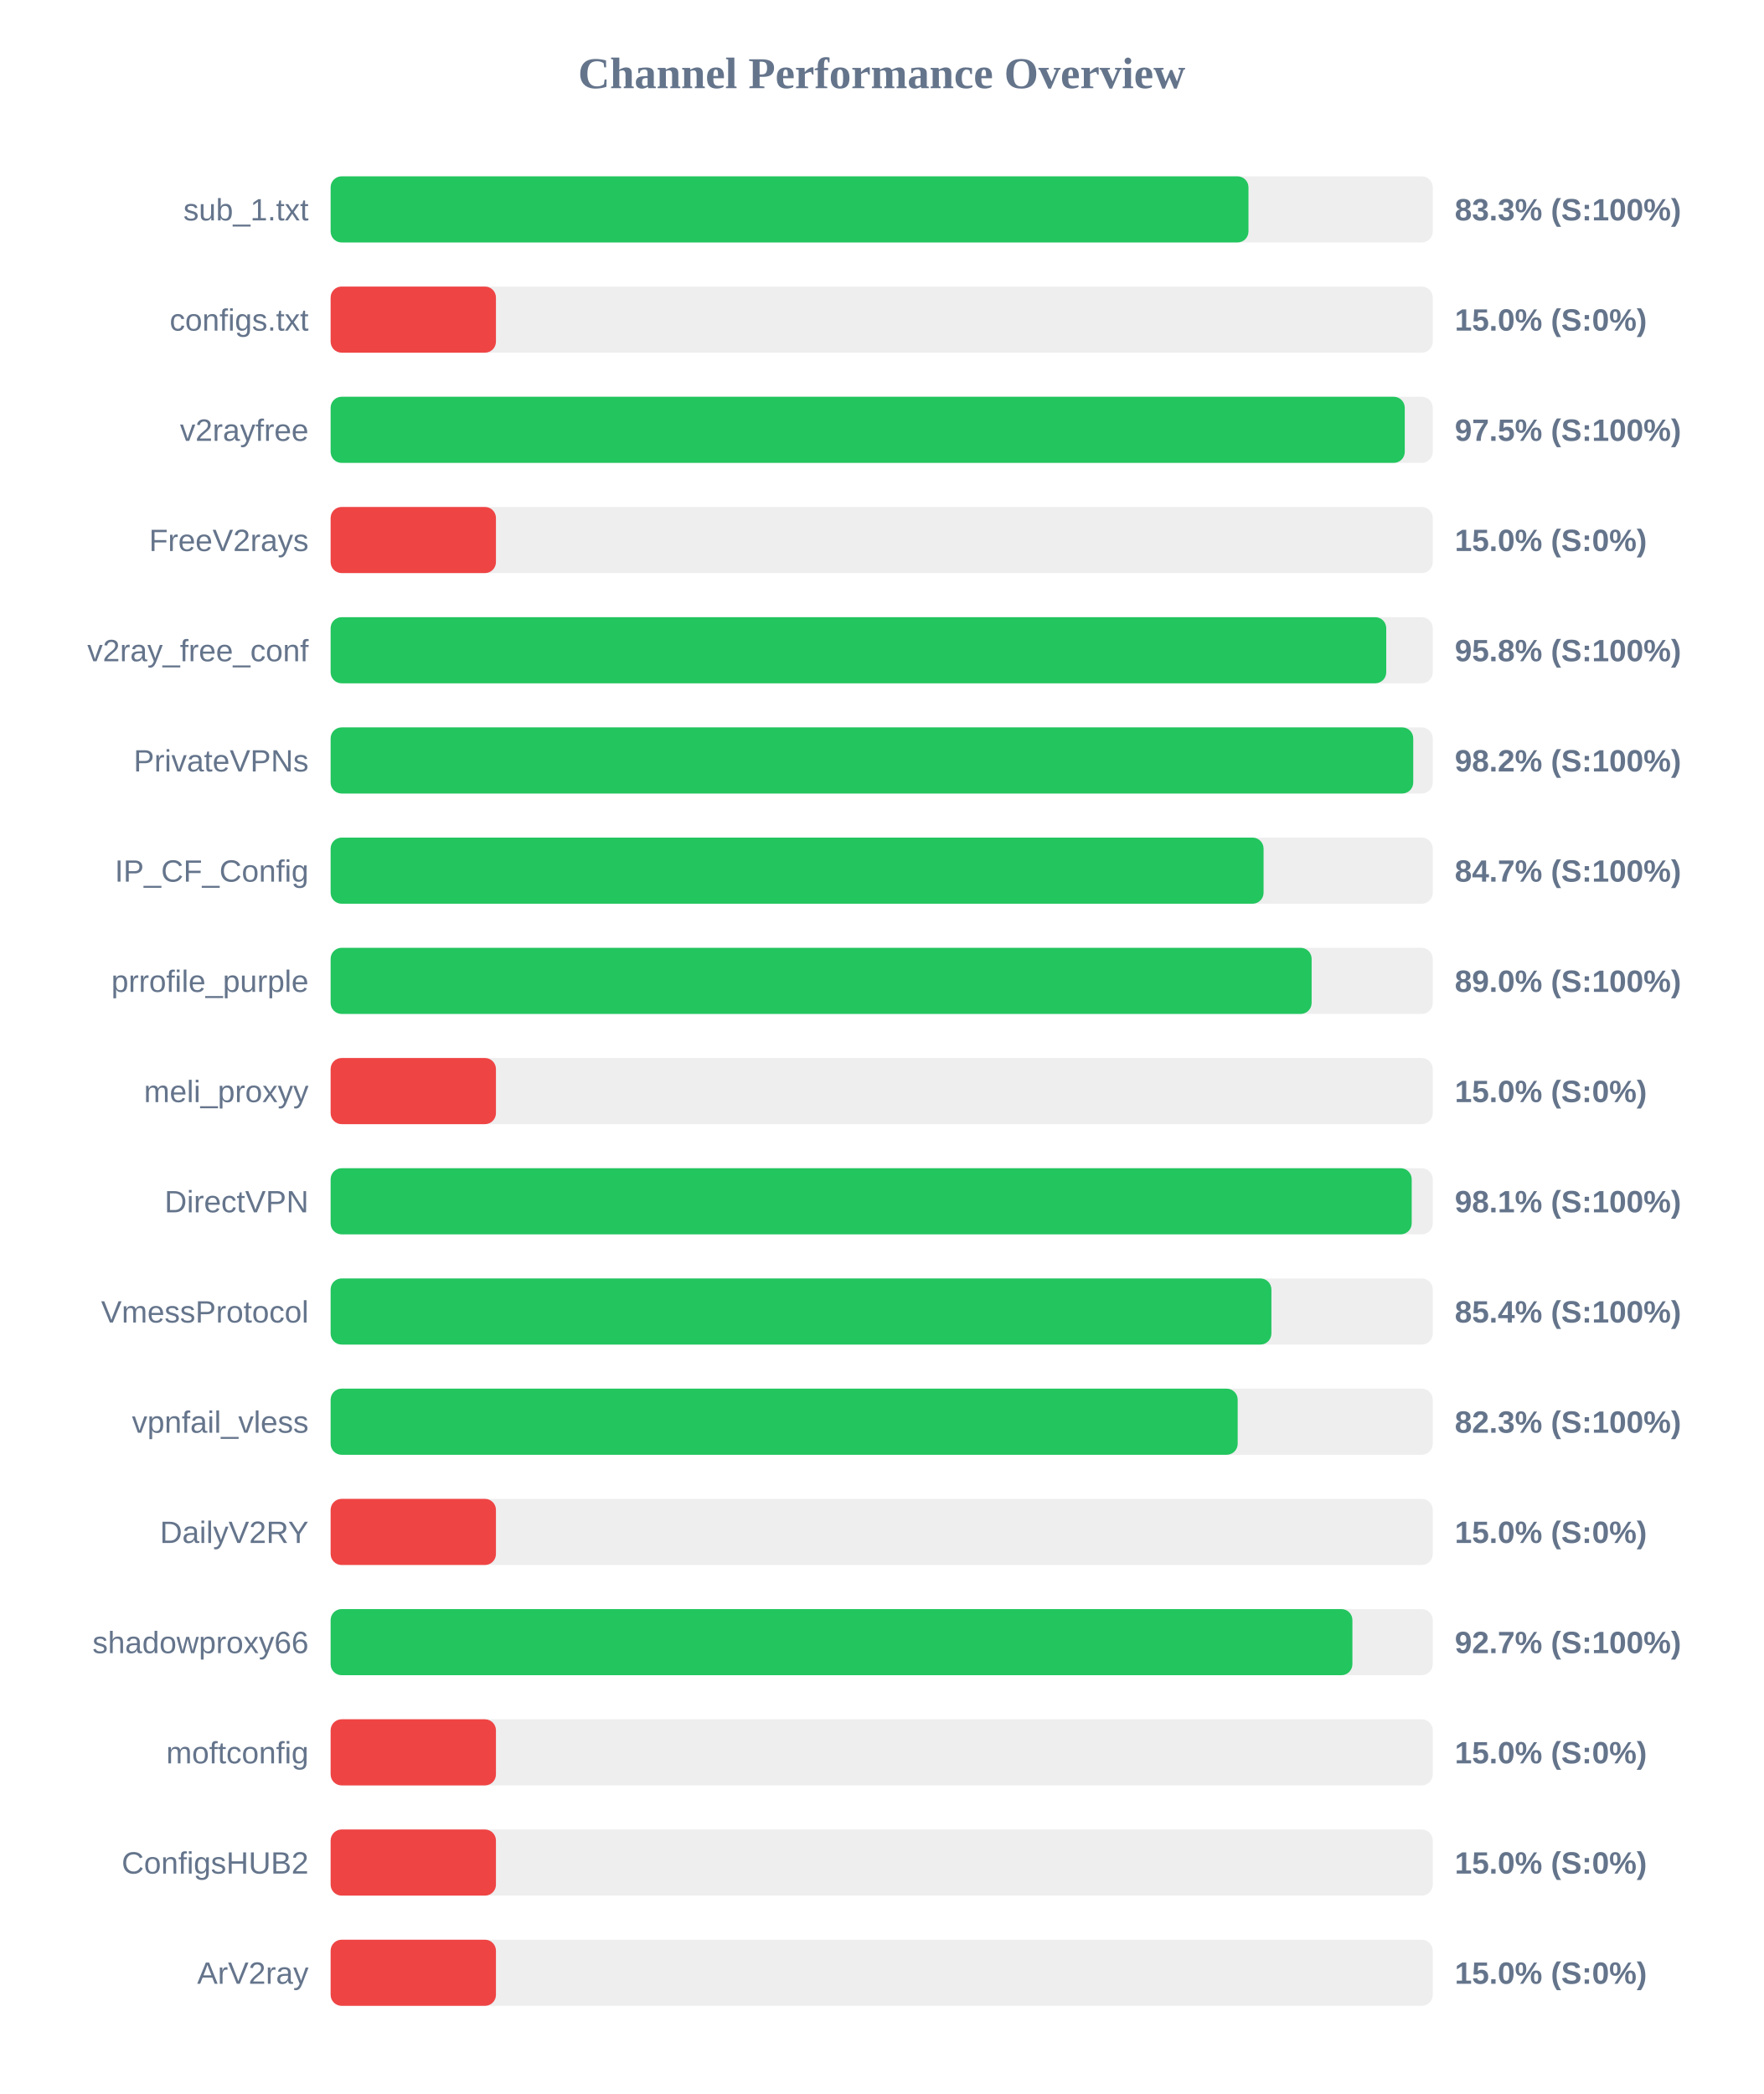
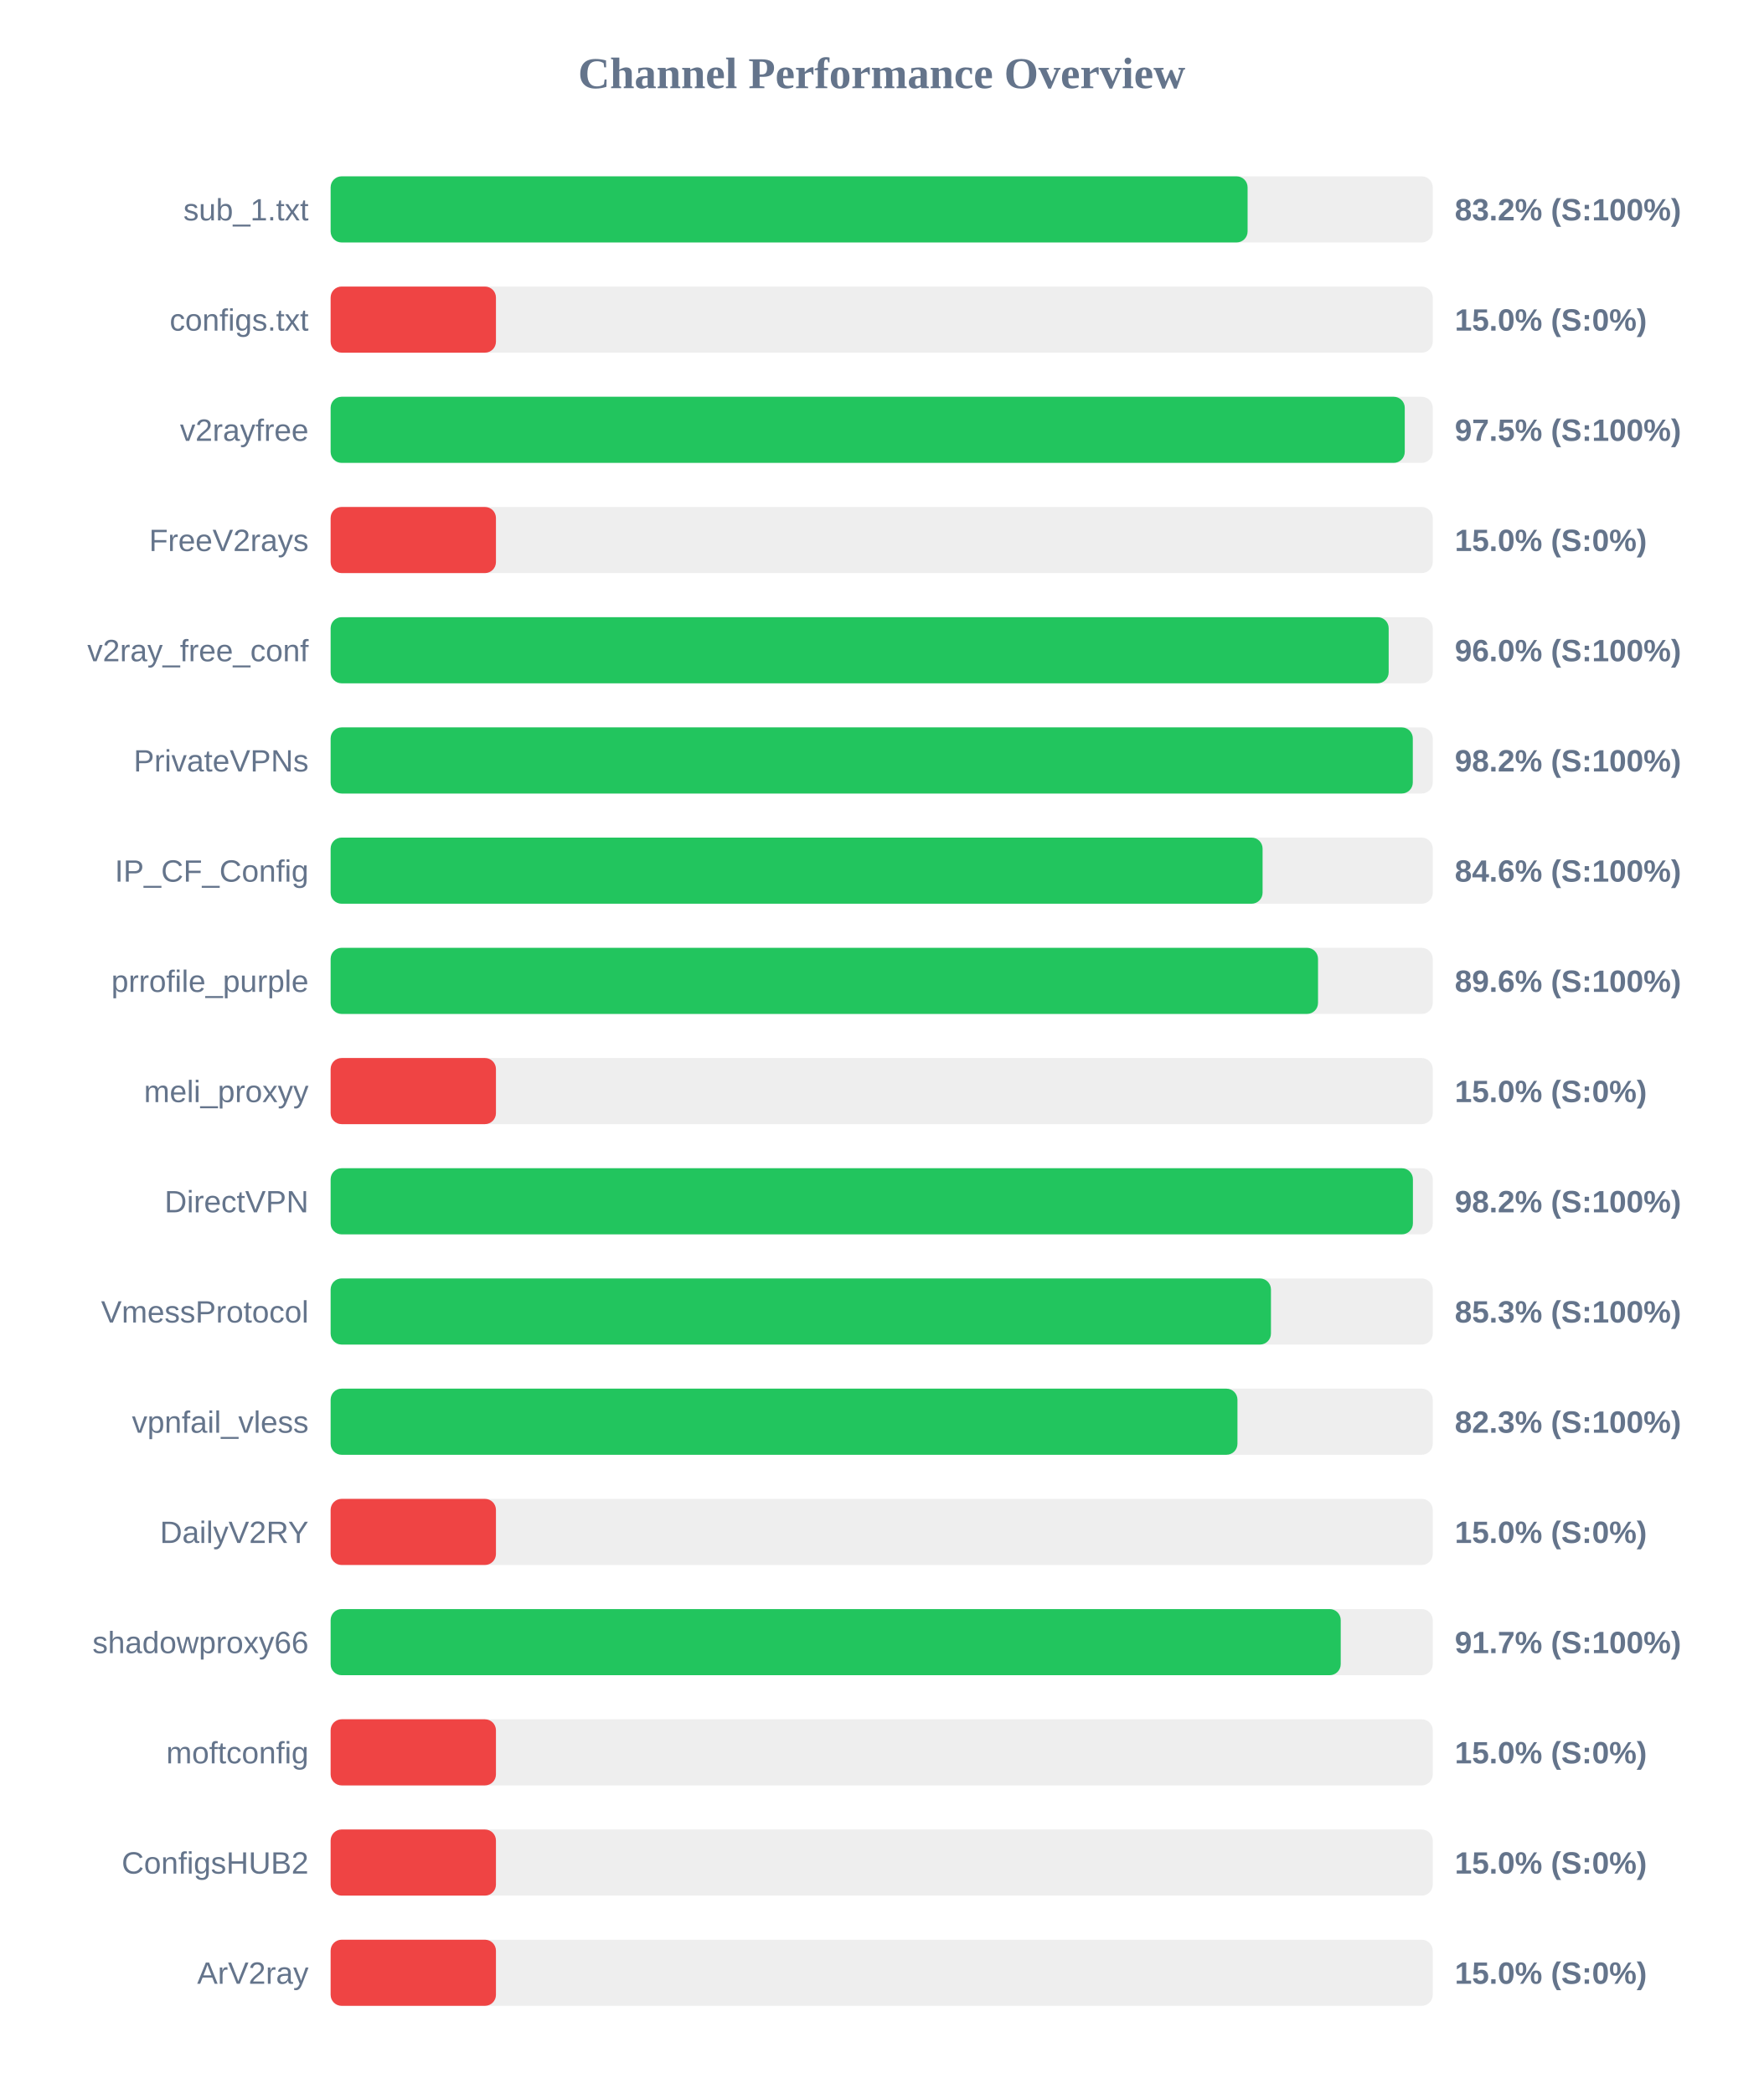
<svg xmlns="http://www.w3.org/2000/svg" width="800" height="950" version="1.1">
  <style>
        .row { font: 14px Arial; fill: #64748b; }
        .score { font: bold 14px Arial; fill: #64748b; }
    </style>
  <text x="400" y="40" text-anchor="middle" font-size="20px" font-weight="bold" fill="#64748b">Channel Performance Overview</text>
  <rect x="150" y="80" width="500" height="30" fill="#eee" rx="5" />
-   <rect x="150" y="80" width="416.4" height="30" fill="#22c55e" rx="5" />
+   <rect x="150" y="80" width="416.0" height="30" fill="#22c55e" rx="5" />
  <text x="140" y="100" text-anchor="end" class="row">sub_1.txt</text>
-   <text x="660" y="100" text-anchor="start" class="score">83.3% (S:100%)</text>
+   <text x="660" y="100" text-anchor="start" class="score">83.2% (S:100%)</text>
  <rect x="150" y="130" width="500" height="30" fill="#eee" rx="5" />
  <rect x="150" y="130" width="75.0" height="30" fill="#ef4444" rx="5" />
  <text x="140" y="150" text-anchor="end" class="row">configs.txt</text>
  <text x="660" y="150" text-anchor="start" class="score">15.0% (S:0%)</text>
  <rect x="150" y="180" width="500" height="30" fill="#eee" rx="5" />
  <rect x="150" y="180" width="487.3" height="30" fill="#22c55e" rx="5" />
  <text x="140" y="200" text-anchor="end" class="row">v2rayfree</text>
  <text x="660" y="200" text-anchor="start" class="score">97.5% (S:100%)</text>
  <rect x="150" y="230" width="500" height="30" fill="#eee" rx="5" />
  <rect x="150" y="230" width="75.0" height="30" fill="#ef4444" rx="5" />
  <text x="140" y="250" text-anchor="end" class="row">FreeV2rays</text>
  <text x="660" y="250" text-anchor="start" class="score">15.0% (S:0%)</text>
  <rect x="150" y="280" width="500" height="30" fill="#eee" rx="5" />
-   <rect x="150" y="280" width="478.9" height="30" fill="#22c55e" rx="5" />
+   <rect x="150" y="280" width="480.0" height="30" fill="#22c55e" rx="5" />
  <text x="140" y="300" text-anchor="end" class="row">v2ray_free_conf</text>
-   <text x="660" y="300" text-anchor="start" class="score">95.8% (S:100%)</text>
+   <text x="660" y="300" text-anchor="start" class="score">96.0% (S:100%)</text>
  <rect x="150" y="330" width="500" height="30" fill="#eee" rx="5" />
-   <rect x="150" y="330" width="491.15" height="30" fill="#22c55e" rx="5" />
+   <rect x="150" y="330" width="490.95" height="30" fill="#22c55e" rx="5" />
  <text x="140" y="350" text-anchor="end" class="row">PrivateVPNs</text>
  <text x="660" y="350" text-anchor="start" class="score">98.2% (S:100%)</text>
  <rect x="150" y="380" width="500" height="30" fill="#eee" rx="5" />
-   <rect x="150" y="380" width="423.25" height="30" fill="#22c55e" rx="5" />
+   <rect x="150" y="380" width="422.8" height="30" fill="#22c55e" rx="5" />
  <text x="140" y="400" text-anchor="end" class="row">IP_CF_Config</text>
-   <text x="660" y="400" text-anchor="start" class="score">84.7% (S:100%)</text>
+   <text x="660" y="400" text-anchor="start" class="score">84.6% (S:100%)</text>
  <rect x="150" y="430" width="500" height="30" fill="#eee" rx="5" />
-   <rect x="150" y="430" width="445.05" height="30" fill="#22c55e" rx="5" />
+   <rect x="150" y="430" width="447.95" height="30" fill="#22c55e" rx="5" />
  <text x="140" y="450" text-anchor="end" class="row">prrofile_purple</text>
-   <text x="660" y="450" text-anchor="start" class="score">89.0% (S:100%)</text>
+   <text x="660" y="450" text-anchor="start" class="score">89.6% (S:100%)</text>
  <rect x="150" y="480" width="500" height="30" fill="#eee" rx="5" />
  <rect x="150" y="480" width="75.0" height="30" fill="#ef4444" rx="5" />
  <text x="140" y="500" text-anchor="end" class="row">meli_proxyy</text>
  <text x="660" y="500" text-anchor="start" class="score">15.0% (S:0%)</text>
  <rect x="150" y="530" width="500" height="30" fill="#eee" rx="5" />
-   <rect x="150" y="530" width="490.45" height="30" fill="#22c55e" rx="5" />
+   <rect x="150" y="530" width="491.0" height="30" fill="#22c55e" rx="5" />
  <text x="140" y="550" text-anchor="end" class="row">DirectVPN</text>
-   <text x="660" y="550" text-anchor="start" class="score">98.1% (S:100%)</text>
+   <text x="660" y="550" text-anchor="start" class="score">98.2% (S:100%)</text>
  <rect x="150" y="580" width="500" height="30" fill="#eee" rx="5" />
-   <rect x="150" y="580" width="426.8" height="30" fill="#22c55e" rx="5" />
+   <rect x="150" y="580" width="426.6" height="30" fill="#22c55e" rx="5" />
  <text x="140" y="600" text-anchor="end" class="row">VmessProtocol</text>
-   <text x="660" y="600" text-anchor="start" class="score">85.4% (S:100%)</text>
+   <text x="660" y="600" text-anchor="start" class="score">85.3% (S:100%)</text>
  <rect x="150" y="630" width="500" height="30" fill="#eee" rx="5" />
-   <rect x="150" y="630" width="411.5" height="30" fill="#22c55e" rx="5" />
+   <rect x="150" y="630" width="411.4" height="30" fill="#22c55e" rx="5" />
  <text x="140" y="650" text-anchor="end" class="row">vpnfail_vless</text>
  <text x="660" y="650" text-anchor="start" class="score">82.3% (S:100%)</text>
  <rect x="150" y="680" width="500" height="30" fill="#eee" rx="5" />
  <rect x="150" y="680" width="75.0" height="30" fill="#ef4444" rx="5" />
  <text x="140" y="700" text-anchor="end" class="row">DailyV2RY</text>
  <text x="660" y="700" text-anchor="start" class="score">15.0% (S:0%)</text>
  <rect x="150" y="730" width="500" height="30" fill="#eee" rx="5" />
-   <rect x="150" y="730" width="463.55" height="30" fill="#22c55e" rx="5" />
+   <rect x="150" y="730" width="458.25" height="30" fill="#22c55e" rx="5" />
  <text x="140" y="750" text-anchor="end" class="row">shadowproxy66</text>
-   <text x="660" y="750" text-anchor="start" class="score">92.7% (S:100%)</text>
+   <text x="660" y="750" text-anchor="start" class="score">91.7% (S:100%)</text>
  <rect x="150" y="780" width="500" height="30" fill="#eee" rx="5" />
  <rect x="150" y="780" width="75.0" height="30" fill="#ef4444" rx="5" />
  <text x="140" y="800" text-anchor="end" class="row">moftconfig</text>
  <text x="660" y="800" text-anchor="start" class="score">15.0% (S:0%)</text>
  <rect x="150" y="830" width="500" height="30" fill="#eee" rx="5" />
  <rect x="150" y="830" width="75.0" height="30" fill="#ef4444" rx="5" />
  <text x="140" y="850" text-anchor="end" class="row">ConfigsHUB2</text>
  <text x="660" y="850" text-anchor="start" class="score">15.0% (S:0%)</text>
  <rect x="150" y="880" width="500" height="30" fill="#eee" rx="5" />
  <rect x="150" y="880" width="75.0" height="30" fill="#ef4444" rx="5" />
  <text x="140" y="900" text-anchor="end" class="row">ArV2ray</text>
  <text x="660" y="900" text-anchor="start" class="score">15.0% (S:0%)</text>
</svg>
